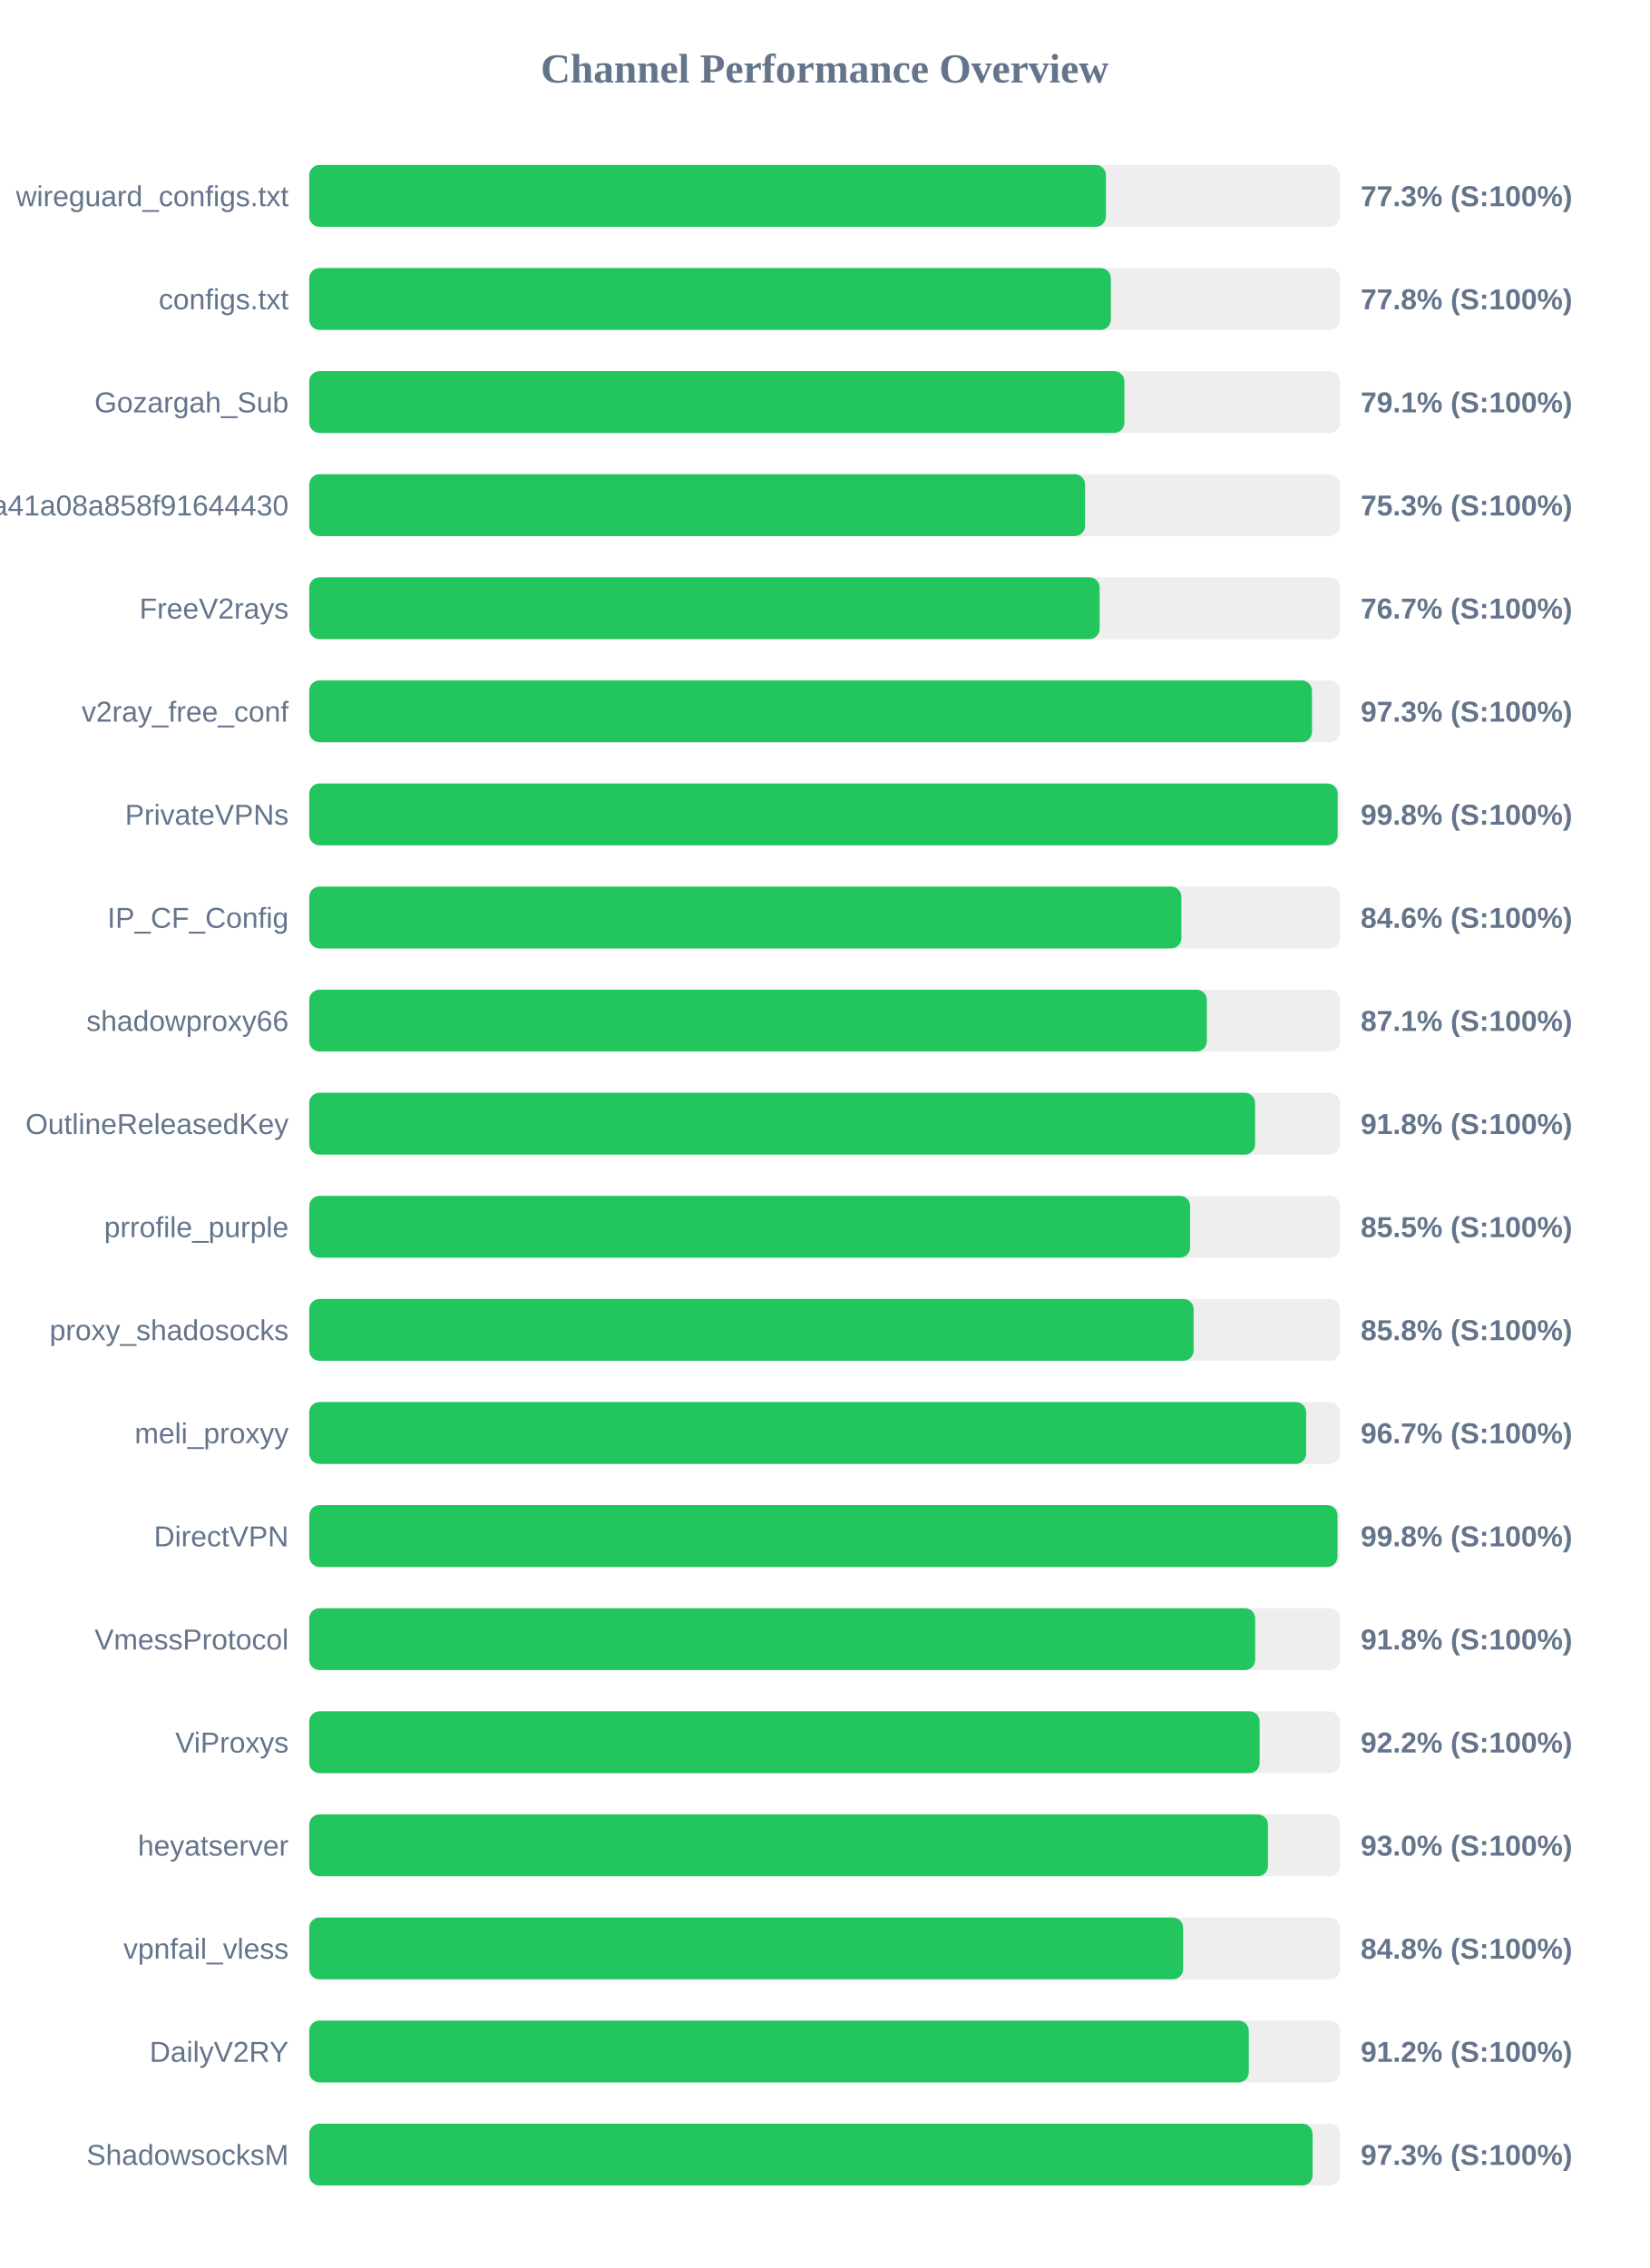
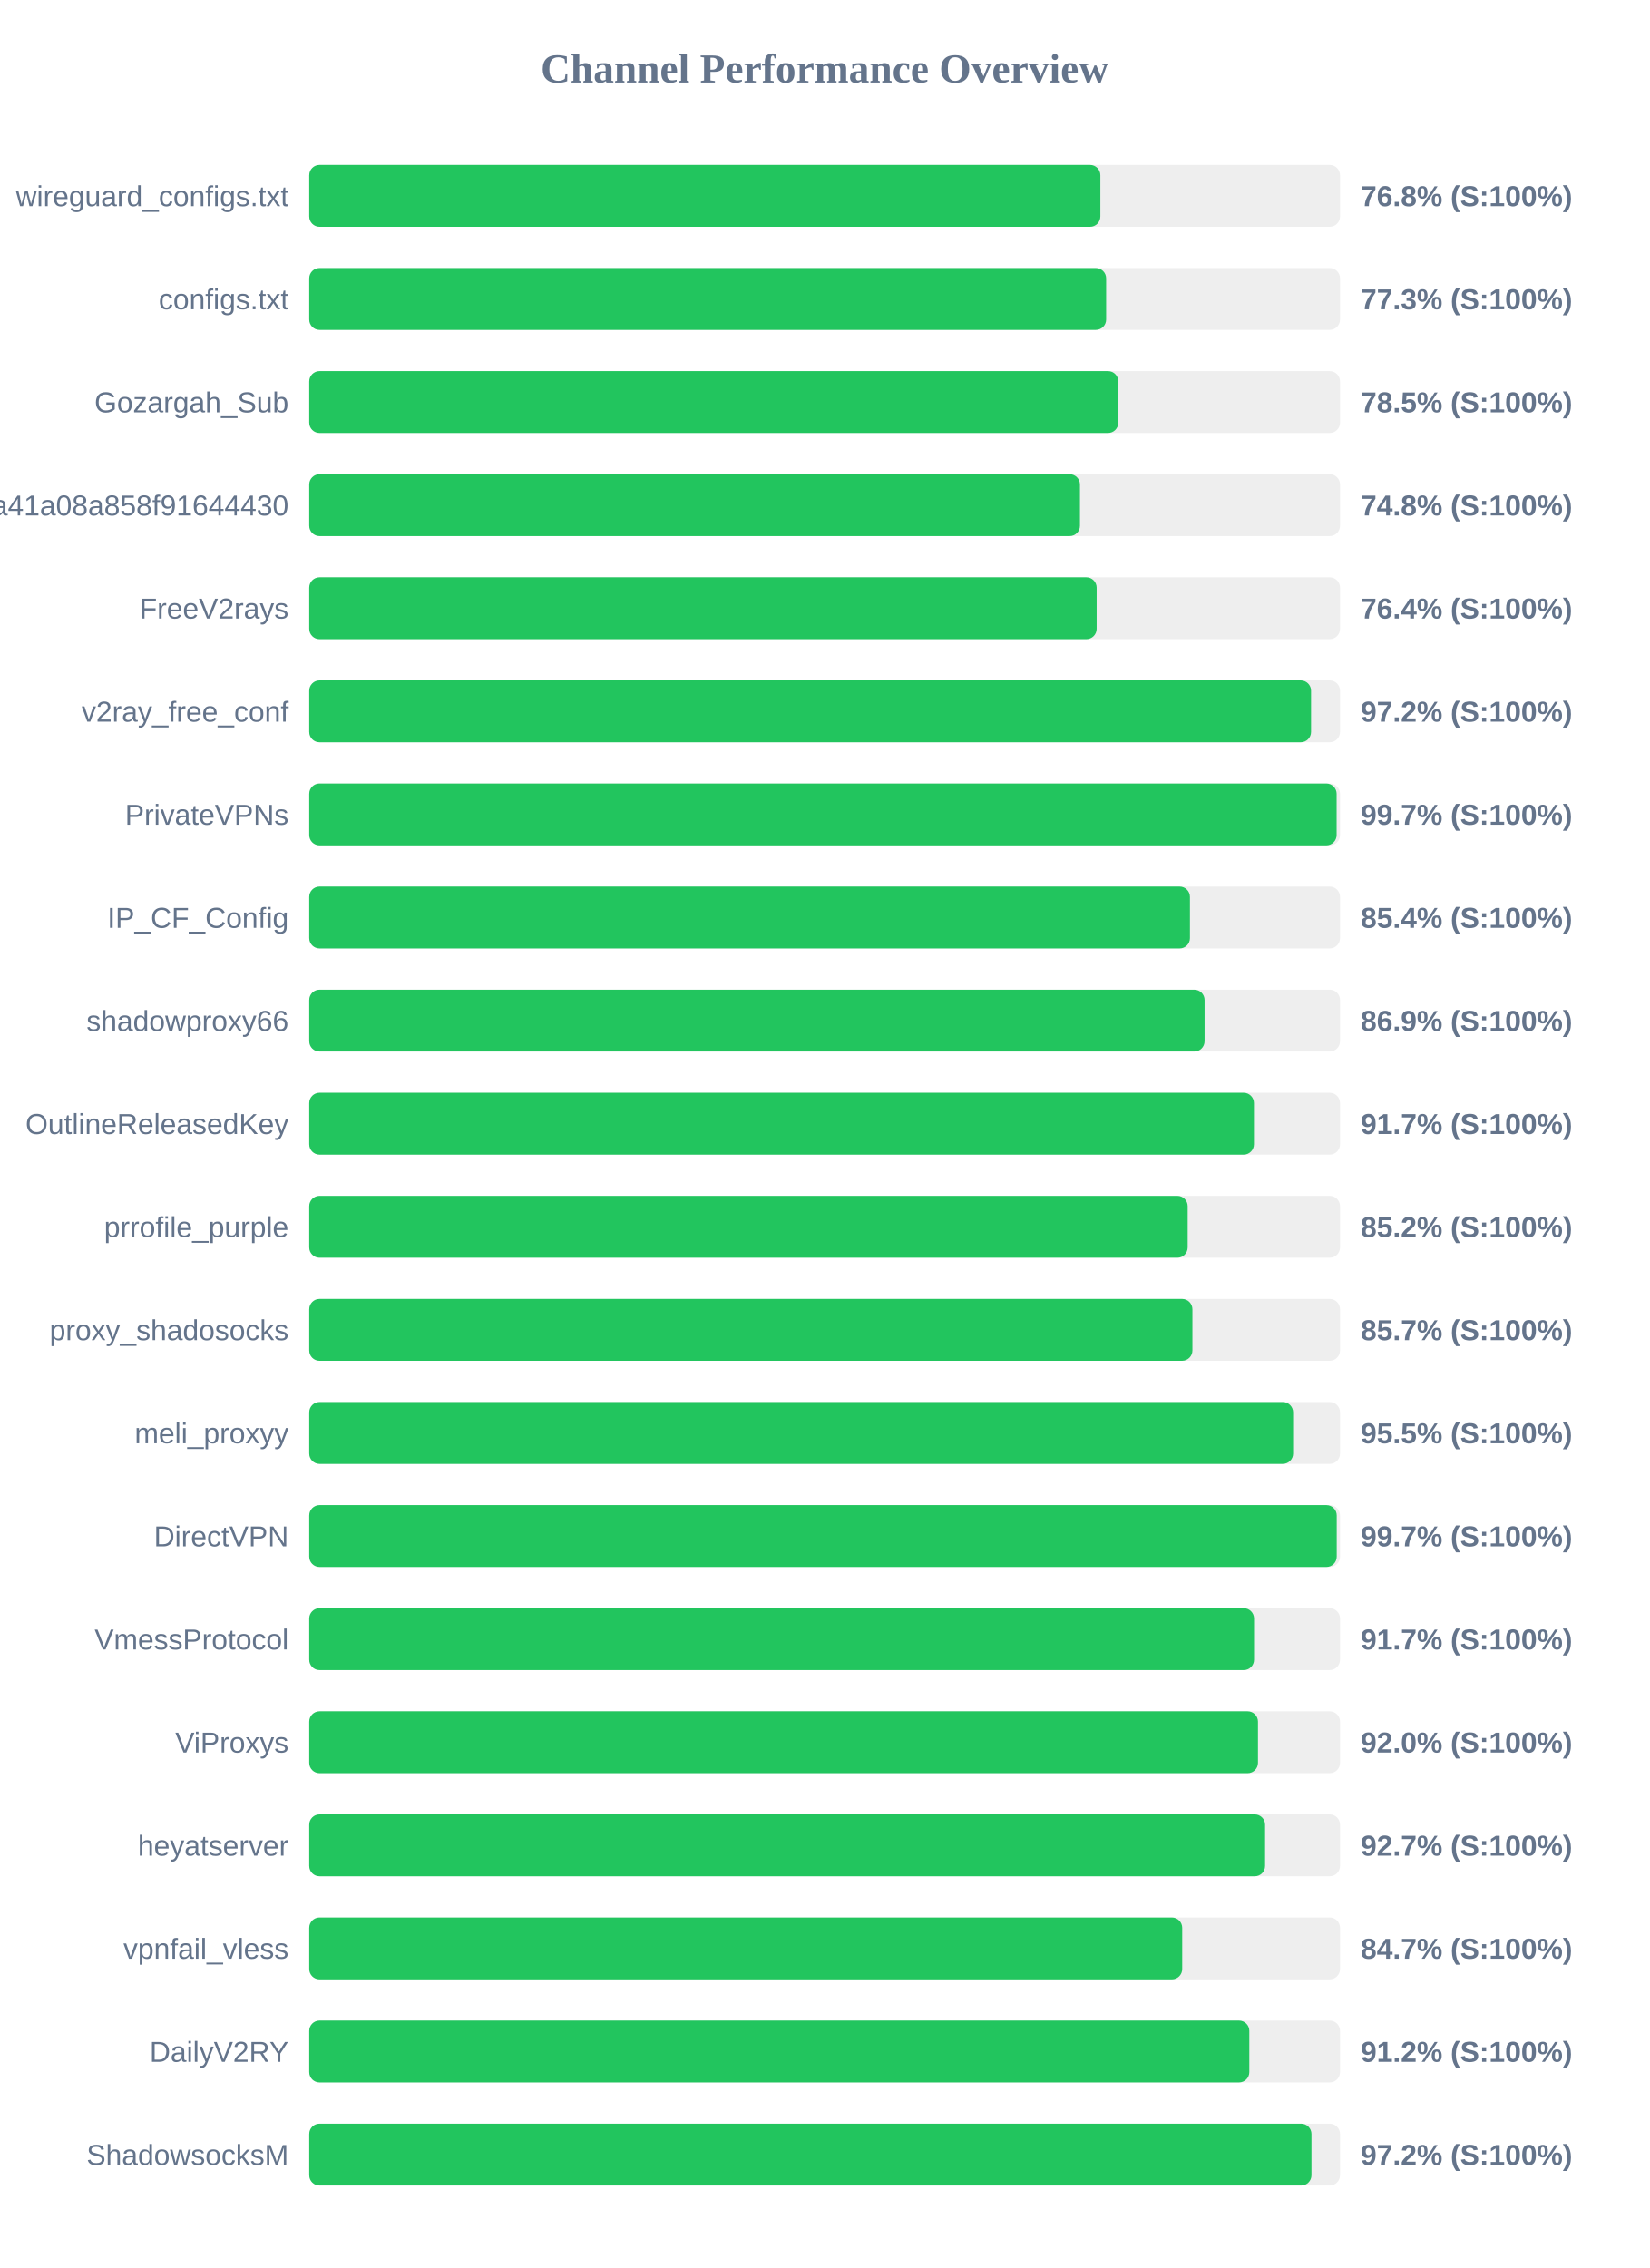
<svg xmlns="http://www.w3.org/2000/svg" width="800" height="1100" version="1.1">
  <style>
        .row { font: 14px Arial; fill: #64748b; }
        .score { font: bold 14px Arial; fill: #64748b; }
    </style>
  <text x="400" y="40" text-anchor="middle" font-size="20px" font-weight="bold" fill="#64748b">Channel Performance Overview</text>
  <rect x="150" y="80" width="500" height="30" fill="#eee" rx="5" />
-   <rect x="150" y="80" width="386.45" height="30" fill="#22c55e" rx="5" />
+   <rect x="150" y="80" width="383.75" height="30" fill="#22c55e" rx="5" />
  <text x="140" y="100" text-anchor="end" class="row">wireguard_configs.txt</text>
-   <text x="660" y="100" text-anchor="start" class="score">77.3% (S:100%)</text>
+   <text x="660" y="100" text-anchor="start" class="score">76.8% (S:100%)</text>
  <rect x="150" y="130" width="500" height="30" fill="#eee" rx="5" />
-   <rect x="150" y="130" width="388.85" height="30" fill="#22c55e" rx="5" />
+   <rect x="150" y="130" width="386.55" height="30" fill="#22c55e" rx="5" />
  <text x="140" y="150" text-anchor="end" class="row">configs.txt</text>
-   <text x="660" y="150" text-anchor="start" class="score">77.8% (S:100%)</text>
+   <text x="660" y="150" text-anchor="start" class="score">77.3% (S:100%)</text>
  <rect x="150" y="180" width="500" height="30" fill="#eee" rx="5" />
-   <rect x="150" y="180" width="395.4" height="30" fill="#22c55e" rx="5" />
+   <rect x="150" y="180" width="392.45" height="30" fill="#22c55e" rx="5" />
  <text x="140" y="200" text-anchor="end" class="row">Gozargah_Sub</text>
-   <text x="660" y="200" text-anchor="start" class="score">79.1% (S:100%)</text>
+   <text x="660" y="200" text-anchor="start" class="score">78.5% (S:100%)</text>
  <rect x="150" y="230" width="500" height="30" fill="#eee" rx="5" />
-   <rect x="150" y="230" width="376.35" height="30" fill="#22c55e" rx="5" />
+   <rect x="150" y="230" width="373.85" height="30" fill="#22c55e" rx="5" />
  <text x="140" y="250" text-anchor="end" class="row">subscribe?token=fed4ab7c582c2a41a08a858f91644430</text>
-   <text x="660" y="250" text-anchor="start" class="score">75.3% (S:100%)</text>
+   <text x="660" y="250" text-anchor="start" class="score">74.8% (S:100%)</text>
  <rect x="150" y="280" width="500" height="30" fill="#eee" rx="5" />
-   <rect x="150" y="280" width="383.4" height="30" fill="#22c55e" rx="5" />
+   <rect x="150" y="280" width="381.95" height="30" fill="#22c55e" rx="5" />
  <text x="140" y="300" text-anchor="end" class="row">FreeV2rays</text>
-   <text x="660" y="300" text-anchor="start" class="score">76.7% (S:100%)</text>
+   <text x="660" y="300" text-anchor="start" class="score">76.4% (S:100%)</text>
  <rect x="150" y="330" width="500" height="30" fill="#eee" rx="5" />
-   <rect x="150" y="330" width="486.4" height="30" fill="#22c55e" rx="5" />
+   <rect x="150" y="330" width="485.95" height="30" fill="#22c55e" rx="5" />
  <text x="140" y="350" text-anchor="end" class="row">v2ray_free_conf</text>
-   <text x="660" y="350" text-anchor="start" class="score">97.3% (S:100%)</text>
+   <text x="660" y="350" text-anchor="start" class="score">97.2% (S:100%)</text>
  <rect x="150" y="380" width="500" height="30" fill="#eee" rx="5" />
-   <rect x="150" y="380" width="498.85" height="30" fill="#22c55e" rx="5" />
+   <rect x="150" y="380" width="498.35" height="30" fill="#22c55e" rx="5" />
  <text x="140" y="400" text-anchor="end" class="row">PrivateVPNs</text>
-   <text x="660" y="400" text-anchor="start" class="score">99.8% (S:100%)</text>
+   <text x="660" y="400" text-anchor="start" class="score">99.7% (S:100%)</text>
  <rect x="150" y="430" width="500" height="30" fill="#eee" rx="5" />
-   <rect x="150" y="430" width="423.05" height="30" fill="#22c55e" rx="5" />
+   <rect x="150" y="430" width="427.2" height="30" fill="#22c55e" rx="5" />
  <text x="140" y="450" text-anchor="end" class="row">IP_CF_Config</text>
-   <text x="660" y="450" text-anchor="start" class="score">84.6% (S:100%)</text>
+   <text x="660" y="450" text-anchor="start" class="score">85.4% (S:100%)</text>
  <rect x="150" y="480" width="500" height="30" fill="#eee" rx="5" />
-   <rect x="150" y="480" width="435.4" height="30" fill="#22c55e" rx="5" />
+   <rect x="150" y="480" width="434.3" height="30" fill="#22c55e" rx="5" />
  <text x="140" y="500" text-anchor="end" class="row">shadowproxy66</text>
-   <text x="660" y="500" text-anchor="start" class="score">87.1% (S:100%)</text>
+   <text x="660" y="500" text-anchor="start" class="score">86.9% (S:100%)</text>
  <rect x="150" y="530" width="500" height="30" fill="#eee" rx="5" />
-   <rect x="150" y="530" width="458.8" height="30" fill="#22c55e" rx="5" />
+   <rect x="150" y="530" width="458.25" height="30" fill="#22c55e" rx="5" />
  <text x="140" y="550" text-anchor="end" class="row">OutlineReleasedKey</text>
-   <text x="660" y="550" text-anchor="start" class="score">91.8% (S:100%)</text>
+   <text x="660" y="550" text-anchor="start" class="score">91.7% (S:100%)</text>
  <rect x="150" y="580" width="500" height="30" fill="#eee" rx="5" />
-   <rect x="150" y="580" width="427.3" height="30" fill="#22c55e" rx="5" />
+   <rect x="150" y="580" width="426.1" height="30" fill="#22c55e" rx="5" />
  <text x="140" y="600" text-anchor="end" class="row">prrofile_purple</text>
-   <text x="660" y="600" text-anchor="start" class="score">85.5% (S:100%)</text>
+   <text x="660" y="600" text-anchor="start" class="score">85.2% (S:100%)</text>
  <rect x="150" y="630" width="500" height="30" fill="#eee" rx="5" />
-   <rect x="150" y="630" width="429.0" height="30" fill="#22c55e" rx="5" />
+   <rect x="150" y="630" width="428.4" height="30" fill="#22c55e" rx="5" />
  <text x="140" y="650" text-anchor="end" class="row">proxy_shadosocks</text>
-   <text x="660" y="650" text-anchor="start" class="score">85.8% (S:100%)</text>
+   <text x="660" y="650" text-anchor="start" class="score">85.7% (S:100%)</text>
  <rect x="150" y="680" width="500" height="30" fill="#eee" rx="5" />
-   <rect x="150" y="680" width="483.55" height="30" fill="#22c55e" rx="5" />
+   <rect x="150" y="680" width="477.25" height="30" fill="#22c55e" rx="5" />
  <text x="140" y="700" text-anchor="end" class="row">meli_proxyy</text>
-   <text x="660" y="700" text-anchor="start" class="score">96.7% (S:100%)</text>
+   <text x="660" y="700" text-anchor="start" class="score">95.5% (S:100%)</text>
  <rect x="150" y="730" width="500" height="30" fill="#eee" rx="5" />
-   <rect x="150" y="730" width="498.8" height="30" fill="#22c55e" rx="5" />
+   <rect x="150" y="730" width="498.4" height="30" fill="#22c55e" rx="5" />
  <text x="140" y="750" text-anchor="end" class="row">DirectVPN</text>
-   <text x="660" y="750" text-anchor="start" class="score">99.8% (S:100%)</text>
+   <text x="660" y="750" text-anchor="start" class="score">99.7% (S:100%)</text>
  <rect x="150" y="780" width="500" height="30" fill="#eee" rx="5" />
-   <rect x="150" y="780" width="458.85" height="30" fill="#22c55e" rx="5" />
+   <rect x="150" y="780" width="458.3" height="30" fill="#22c55e" rx="5" />
  <text x="140" y="800" text-anchor="end" class="row">VmessProtocol</text>
-   <text x="660" y="800" text-anchor="start" class="score">91.8% (S:100%)</text>
+   <text x="660" y="800" text-anchor="start" class="score">91.7% (S:100%)</text>
  <rect x="150" y="830" width="500" height="30" fill="#eee" rx="5" />
-   <rect x="150" y="830" width="461.0" height="30" fill="#22c55e" rx="5" />
+   <rect x="150" y="830" width="460.2" height="30" fill="#22c55e" rx="5" />
  <text x="140" y="850" text-anchor="end" class="row">ViProxys</text>
-   <text x="660" y="850" text-anchor="start" class="score">92.2% (S:100%)</text>
+   <text x="660" y="850" text-anchor="start" class="score">92.0% (S:100%)</text>
  <rect x="150" y="880" width="500" height="30" fill="#eee" rx="5" />
-   <rect x="150" y="880" width="465.05" height="30" fill="#22c55e" rx="5" />
+   <rect x="150" y="880" width="463.65" height="30" fill="#22c55e" rx="5" />
  <text x="140" y="900" text-anchor="end" class="row">heyatserver</text>
-   <text x="660" y="900" text-anchor="start" class="score">93.0% (S:100%)</text>
+   <text x="660" y="900" text-anchor="start" class="score">92.7% (S:100%)</text>
  <rect x="150" y="930" width="500" height="30" fill="#eee" rx="5" />
-   <rect x="150" y="930" width="423.9" height="30" fill="#22c55e" rx="5" />
+   <rect x="150" y="930" width="423.45" height="30" fill="#22c55e" rx="5" />
  <text x="140" y="950" text-anchor="end" class="row">vpnfail_vless</text>
-   <text x="660" y="950" text-anchor="start" class="score">84.8% (S:100%)</text>
+   <text x="660" y="950" text-anchor="start" class="score">84.7% (S:100%)</text>
  <rect x="150" y="980" width="500" height="30" fill="#eee" rx="5" />
-   <rect x="150" y="980" width="455.75" height="30" fill="#22c55e" rx="5" />
+   <rect x="150" y="980" width="456.0" height="30" fill="#22c55e" rx="5" />
  <text x="140" y="1000" text-anchor="end" class="row">DailyV2RY</text>
  <text x="660" y="1000" text-anchor="start" class="score">91.2% (S:100%)</text>
  <rect x="150" y="1030" width="500" height="30" fill="#eee" rx="5" />
-   <rect x="150" y="1030" width="486.7" height="30" fill="#22c55e" rx="5" />
+   <rect x="150" y="1030" width="486.15" height="30" fill="#22c55e" rx="5" />
  <text x="140" y="1050" text-anchor="end" class="row">ShadowsocksM</text>
-   <text x="660" y="1050" text-anchor="start" class="score">97.3% (S:100%)</text>
+   <text x="660" y="1050" text-anchor="start" class="score">97.2% (S:100%)</text>
</svg>
